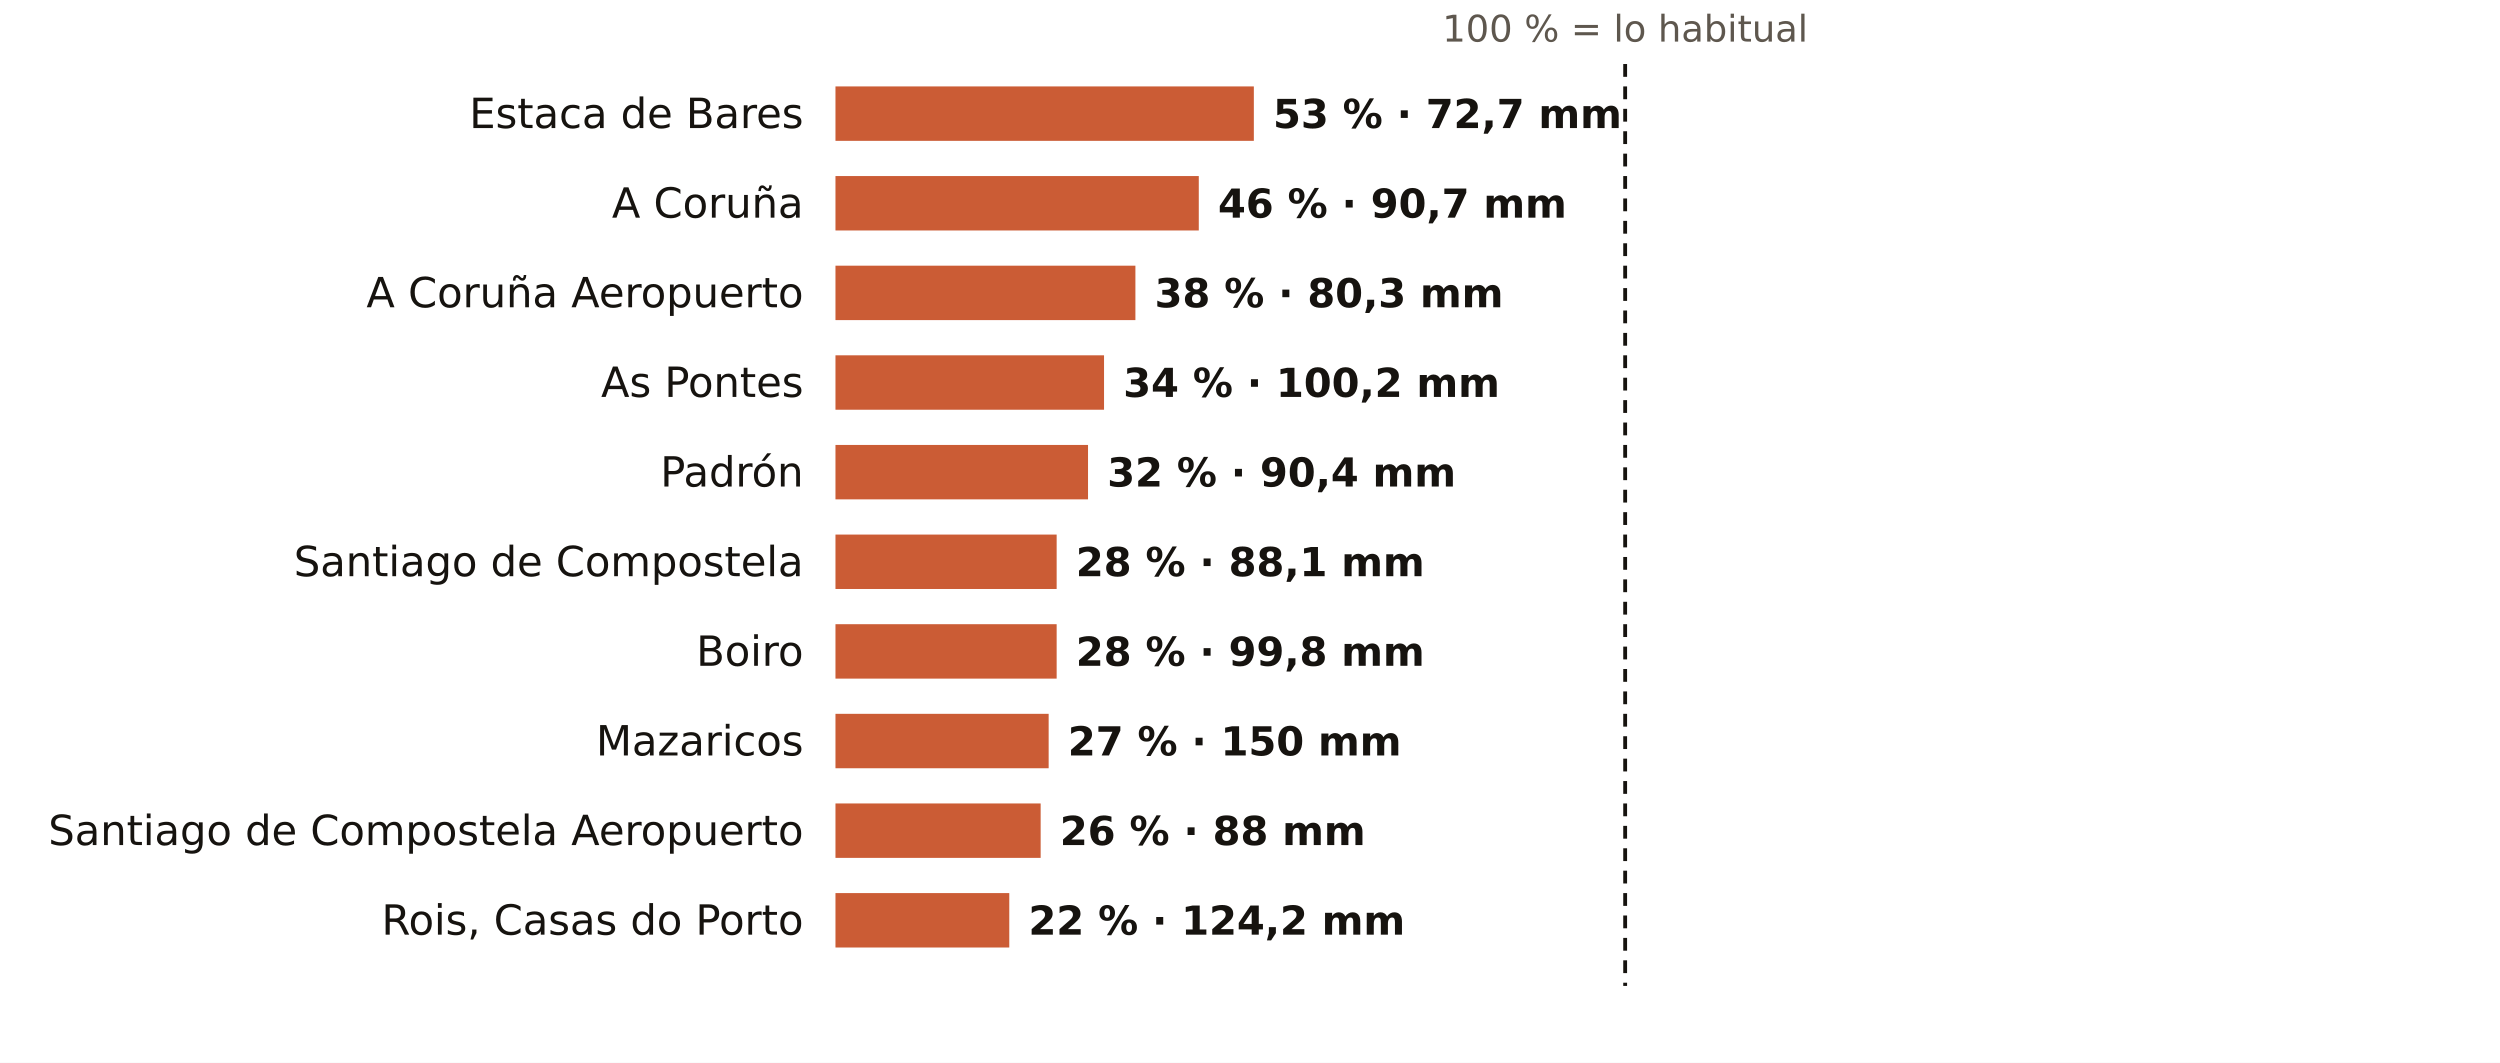
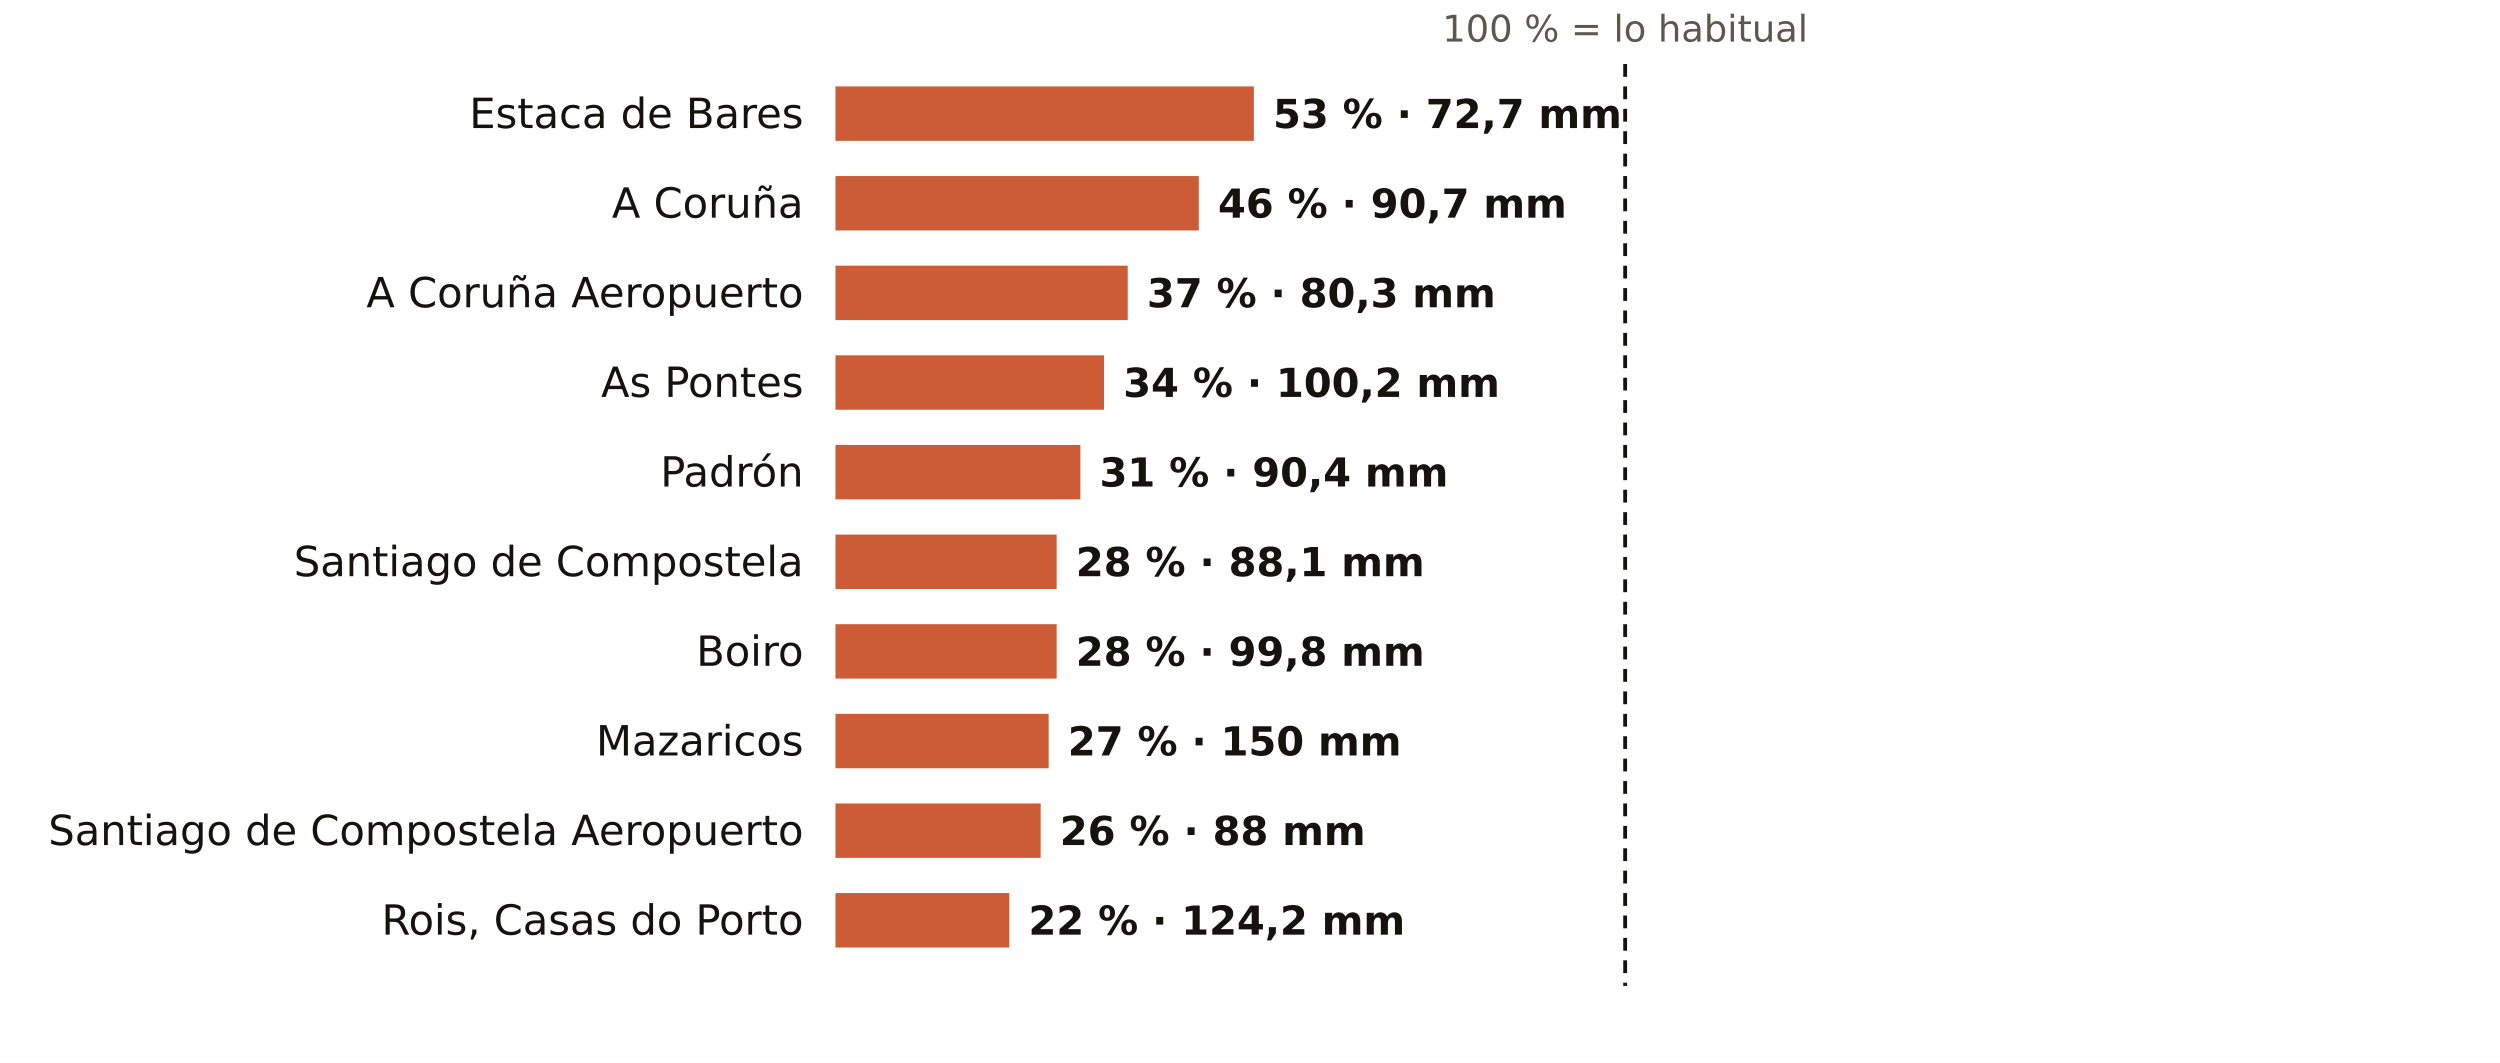
<svg xmlns="http://www.w3.org/2000/svg" viewBox="0 0 781 332" width="781" height="332" role="img" aria-label="El otoño en los pluviómetros de AEMET de A Coruña: % de lo habitual">
  <rect width="781" height="332" fill="#FFFFFF" />
  <text x="507.7" y="13.0" font-size="11.5" fill="#5E574E" text-anchor="middle" font-weight="400" font-family="Public Sans, DejaVu Sans, Arial, sans-serif">100 % = lo habitual</text>
  <text x="251.0" y="40.0" font-size="13" fill="#16130F" text-anchor="end" font-weight="500" font-family="Public Sans, DejaVu Sans, Arial, sans-serif">Estaca de Bares</text>
  <rect x="261" y="27" width="130.7" height="17" fill="#C4461A" opacity="0.88" />
  <text x="397.7" y="40.0" font-size="12.5" fill="#16130F" text-anchor="start" font-weight="600" font-family="Public Sans, DejaVu Sans, Arial, sans-serif">53 % · 72,7 mm</text>
  <text x="251.0" y="68.0" font-size="13" fill="#16130F" text-anchor="end" font-weight="500" font-family="Public Sans, DejaVu Sans, Arial, sans-serif">A Coruña</text>
  <rect x="261" y="55" width="113.5" height="17" fill="#C4461A" opacity="0.88" />
  <text x="380.5" y="68.0" font-size="12.5" fill="#16130F" text-anchor="start" font-weight="600" font-family="Public Sans, DejaVu Sans, Arial, sans-serif">46 % · 90,7 mm</text>
  <text x="251.0" y="96.0" font-size="13" fill="#16130F" text-anchor="end" font-weight="500" font-family="Public Sans, DejaVu Sans, Arial, sans-serif">A Coruña Aeropuerto</text>
-   <rect x="261" y="83" width="93.7" height="17" fill="#C4461A" opacity="0.88" />
-   <text x="360.7" y="96.0" font-size="12.5" fill="#16130F" text-anchor="start" font-weight="600" font-family="Public Sans, DejaVu Sans, Arial, sans-serif">38 % · 80,3 mm</text>
+   <rect x="261" y="83" width="91.3" height="17" fill="#C4461A" opacity="0.88" />
+   <text x="358.3" y="96.0" font-size="12.5" fill="#16130F" text-anchor="start" font-weight="600" font-family="Public Sans, DejaVu Sans, Arial, sans-serif">37 % · 80,3 mm</text>
  <text x="251.0" y="124.0" font-size="13" fill="#16130F" text-anchor="end" font-weight="500" font-family="Public Sans, DejaVu Sans, Arial, sans-serif">As Pontes</text>
  <rect x="261" y="111" width="83.9" height="17" fill="#C4461A" opacity="0.88" />
  <text x="350.9" y="124.0" font-size="12.5" fill="#16130F" text-anchor="start" font-weight="600" font-family="Public Sans, DejaVu Sans, Arial, sans-serif">34 % · 100,2 mm</text>
  <text x="251.0" y="152.0" font-size="13" fill="#16130F" text-anchor="end" font-weight="500" font-family="Public Sans, DejaVu Sans, Arial, sans-serif">Padrón</text>
-   <rect x="261" y="139" width="78.9" height="17" fill="#C4461A" opacity="0.88" />
-   <text x="345.9" y="152.0" font-size="12.5" fill="#16130F" text-anchor="start" font-weight="600" font-family="Public Sans, DejaVu Sans, Arial, sans-serif">32 % · 90,4 mm</text>
+   <rect x="261" y="139" width="76.5" height="17" fill="#C4461A" opacity="0.88" />
+   <text x="343.5" y="152.0" font-size="12.5" fill="#16130F" text-anchor="start" font-weight="600" font-family="Public Sans, DejaVu Sans, Arial, sans-serif">31 % · 90,4 mm</text>
  <text x="251.0" y="180.0" font-size="13" fill="#16130F" text-anchor="end" font-weight="500" font-family="Public Sans, DejaVu Sans, Arial, sans-serif">Santiago de Compostela</text>
  <rect x="261" y="167" width="69.1" height="17" fill="#C4461A" opacity="0.88" />
  <text x="336.1" y="180.0" font-size="12.5" fill="#16130F" text-anchor="start" font-weight="600" font-family="Public Sans, DejaVu Sans, Arial, sans-serif">28 % · 88,1 mm</text>
  <text x="251.0" y="208.0" font-size="13" fill="#16130F" text-anchor="end" font-weight="500" font-family="Public Sans, DejaVu Sans, Arial, sans-serif">Boiro</text>
  <rect x="261" y="195" width="69.1" height="17" fill="#C4461A" opacity="0.88" />
  <text x="336.1" y="208.0" font-size="12.5" fill="#16130F" text-anchor="start" font-weight="600" font-family="Public Sans, DejaVu Sans, Arial, sans-serif">28 % · 99,8 mm</text>
  <text x="251.0" y="236.0" font-size="13" fill="#16130F" text-anchor="end" font-weight="500" font-family="Public Sans, DejaVu Sans, Arial, sans-serif">Mazaricos</text>
  <rect x="261" y="223" width="66.6" height="17" fill="#C4461A" opacity="0.88" />
  <text x="333.6" y="236.0" font-size="12.5" fill="#16130F" text-anchor="start" font-weight="600" font-family="Public Sans, DejaVu Sans, Arial, sans-serif">27 % · 150 mm</text>
  <text x="251.0" y="264.0" font-size="13" fill="#16130F" text-anchor="end" font-weight="500" font-family="Public Sans, DejaVu Sans, Arial, sans-serif">Santiago de Compostela Aeropuerto</text>
  <rect x="261" y="251" width="64.1" height="17" fill="#C4461A" opacity="0.88" />
  <text x="331.1" y="264.0" font-size="12.5" fill="#16130F" text-anchor="start" font-weight="600" font-family="Public Sans, DejaVu Sans, Arial, sans-serif">26 % · 88 mm</text>
  <text x="251.0" y="292.0" font-size="13" fill="#16130F" text-anchor="end" font-weight="500" font-family="Public Sans, DejaVu Sans, Arial, sans-serif">Rois, Casas do Porto</text>
  <rect x="261" y="279" width="54.3" height="17" fill="#C4461A" opacity="0.88" />
  <text x="321.3" y="292.0" font-size="12.5" fill="#16130F" text-anchor="start" font-weight="600" font-family="Public Sans, DejaVu Sans, Arial, sans-serif">22 % · 124,2 mm</text>
  <line x1="507.7" x2="507.7" y1="20" y2="308" stroke="#16130F" stroke-width="1.2" stroke-dasharray="4 3" />
</svg>
